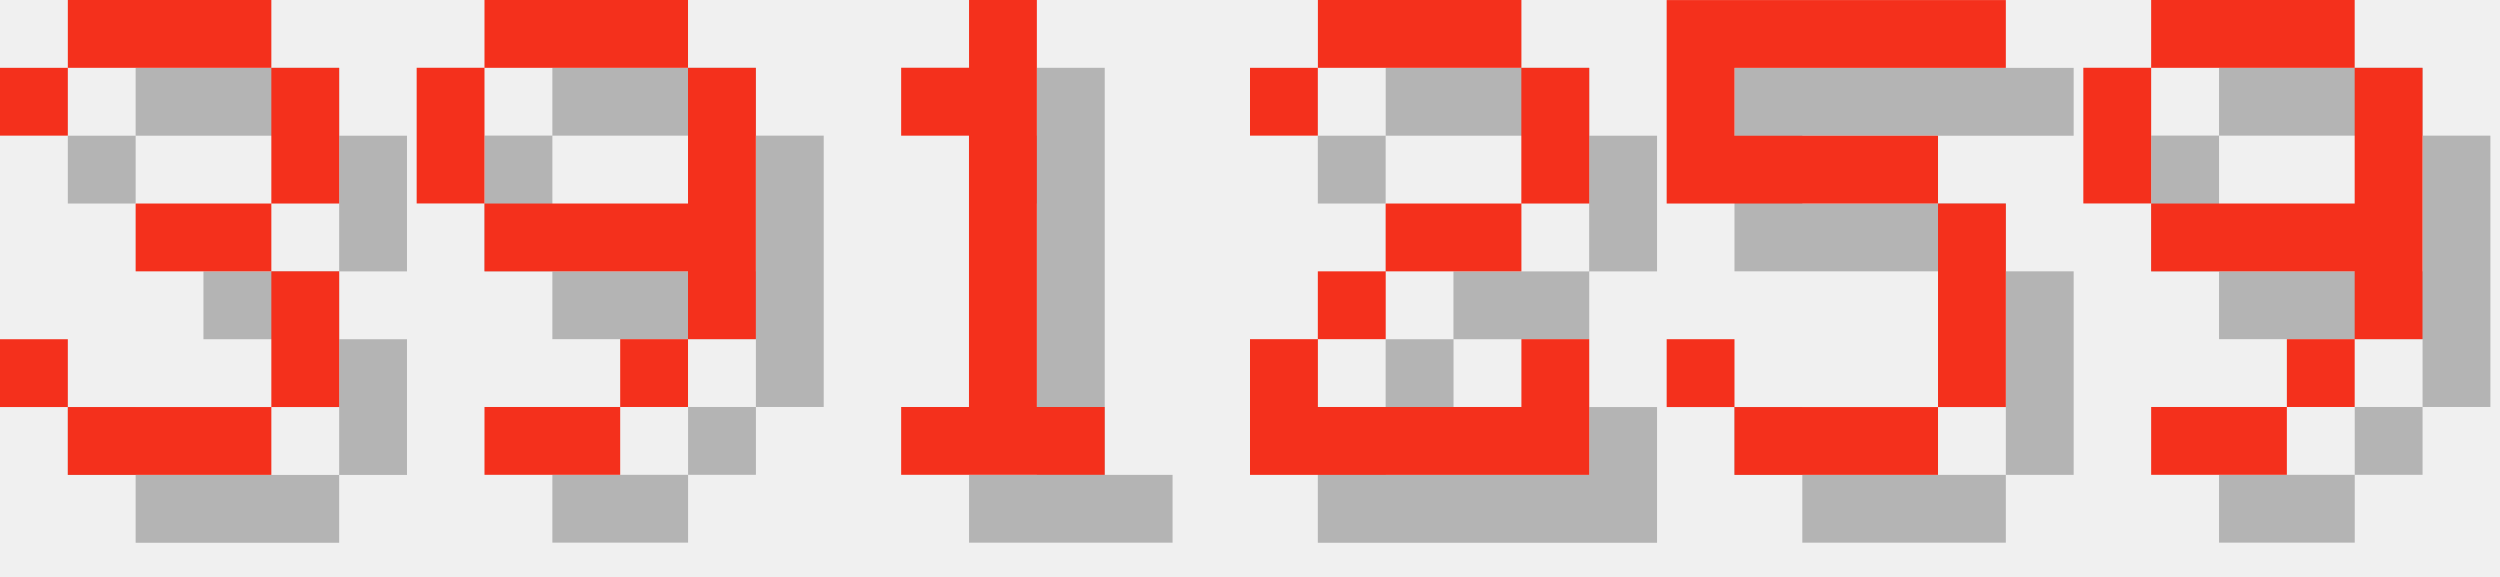
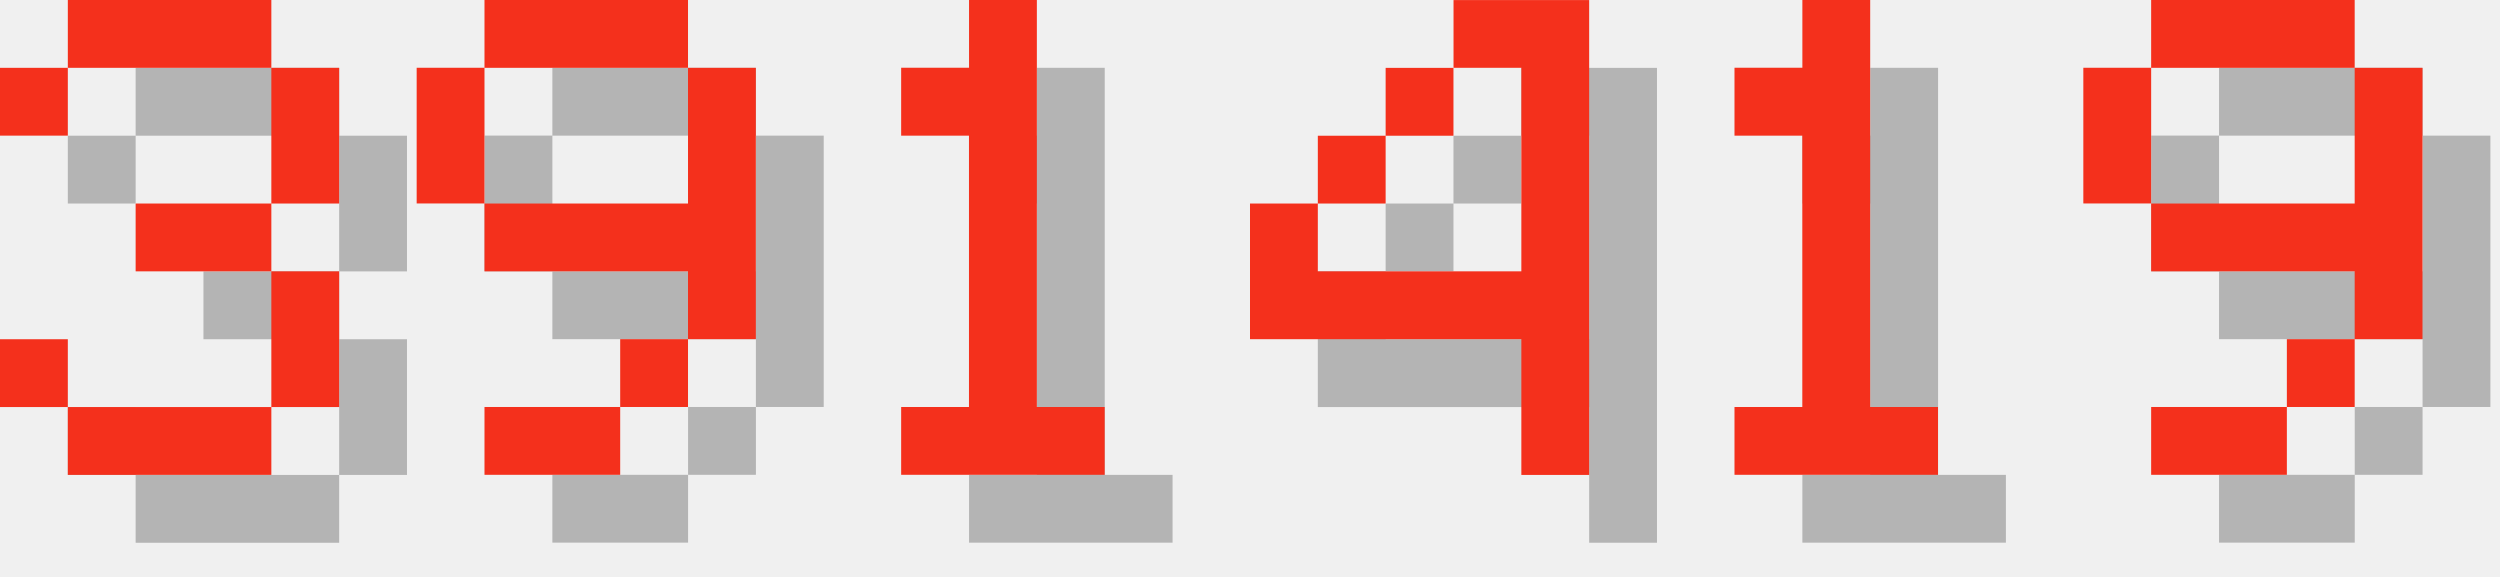
<svg xmlns="http://www.w3.org/2000/svg" version="1.1" width="156.0" height="36">
  <style>
        .text-foreground {
            fill: #F4301C;
        }
        .text-shadow {
            fill: #000000;
            fill-opacity: 0.25;
        }
    </style>
  <g class="digit" id="digit_3" transform="translate(0.0, 0), scale(4)">
    <path id="digit_3_shadow" class="text-shadow" d="m1.058 2.117v1.058h1.058v-1.058h3.175v2.117h-2.117v1.058h2.117v2.117h-3.175v-1.058h-1.058v1.058h1.058v1.058h3.175v-1.058h1.058v-2.117h-1.058v-1.058h1.058v-2.117h-1.058v-1.058h-3.175v1.058h-1.058z" fill-opacity=".5" style="paint-order:stroke fill markers" />
    <path id="digit_3_fg" class="text-foreground" d="m0 1.058v1.058h1.058v-1.058h3.175v2.117h-2.117v1.058h2.117v2.117h-3.175v-1.058h-1.058v1.058h1.058v1.058h3.175v-1.058h1.058v-2.117h-1.058v-1.058h1.058v-2.117h-1.058v-1.058h-3.175v1.058h-1.058z" fill="#fff" style="paint-order:stroke fill markers" />
  </g>
  <g class="digit" id="digit_9" transform="translate(26.0, 0), scale(4)">
    <path id="digit_9_shadow" class="text-shadow" d="m2.117 1.058v1.058h3.175v-1.058h-3.175zm3.175 1.058v2.117h-3.175v1.058h3.175v1.058h1.058v-4.233h-1.058zm0 4.233h-1.058v1.058h1.058v-1.058zm-1.058 1.058h-2.117v1.058h2.117v-1.058zm-2.117-3.175v-2.117h-1.058v2.117h1.058z" fill-opacity=".5" style="paint-order:stroke fill markers" />
    <path id="digit_9_fg" class="text-foreground" d="m1.058 0v1.058h3.175v-1.058h-3.175zm3.175 1.058v2.117h-3.175v1.058h3.175v1.058h1.058v-4.233h-1.058zm0 4.233h-1.058v1.058h1.058v-1.058zm-1.058 1.058h-2.117v1.058h2.117v-1.058zm-2.117-3.175v-2.117h-1.058v2.117h1.058z" fill="#fff" style="paint-order:stroke fill markers" />
  </g>
  <g class="digit" id="digit_1" transform="translate(52.0, 0), scale(4)">
    <path id="digit_1_shadow" class="text-shadow" d="m2.117 2.117v1.058h1.058v4.233h-1.058v1.058h3.175v-1.058h-1.058v-6.35h-1.058v1.058h-1.058z" fill-opacity=".5" style="paint-order:stroke fill markers" />
    <path id="digit_1_fg" class="text-foreground" d="m1.058 1.058v1.058h1.058v4.233h-1.058v1.058h3.175v-1.058h-1.058v-6.35h-1.058v1.058h-1.058z" fill="#fff" style="paint-order:stroke fill markers" />
  </g>
-   <g class="digit" id="digit_2" transform="translate(78.0, 0), scale(4)">
-     <path id="digit_2_shadow" class="text-shadow" d="m1.058 2.117v1.058h1.058v-1.058h3.175v2.117h-2.117v1.058h-1.058v1.058h-1.058v2.117h5.292v-2.117h-1.058v1.058h-3.175v-1.058h1.058v-1.058h2.117v-1.058h1.058v-2.117h-1.058v-1.058h-3.175v1.058h-1.058z" fill-opacity=".5" style="paint-order:stroke fill markers" />
-     <path id="digit_2_fg" class="text-foreground" d="m0 1.058v1.058h1.058v-1.058h3.175v2.117h-2.117v1.058h-1.058v1.058h-1.058v2.117h5.292v-2.117h-1.058v1.058h-3.175v-1.058h1.058v-1.058h2.117v-1.058h1.058v-2.117h-1.058v-1.058h-3.175v1.058h-1.058z" fill="#fff" style="paint-order:stroke fill markers" />
+   <g class="digit" id="digit_4" transform="translate(78.0, 0), scale(4)">
+     <path id="digit_4_shadow" class="text-shadow" d="m4.233 1.058v1.058h1.058v3.175h-3.175v-1.058h-1.058v2.117h4.233v2.117h1.058v-7.408h-2.117zm-2.117 3.175h1.058v-1.058h-1.058v1.058zm1.058-1.058h1.058v-1.058h-1.058v1.058z" fill-opacity=".5" style="paint-order:stroke fill markers" />
+     <path id="digit_4_fg" class="text-foreground" d="m3.175 0v1.058h1.058v3.175h-3.175v-1.058h-1.058v2.117h4.233v2.117h1.058v-7.408h-2.117zm-2.117 3.175h1.058v-1.058h-1.058v1.058zm1.058-1.058h1.058v-1.058h-1.058v1.058z" fill="#fff" style="paint-order:stroke fill markers" />
  </g>
-   <g class="digit" id="digit_5" transform="translate(104.0, 0), scale(4)">
-     <path id="digit_5_shadow" class="text-shadow" d="m1.058 1.058v3.175h4.233v3.175h-3.175v-1.058h-1.058v1.058h1.058v1.058h3.175v-1.058h1.058v-3.175h-1.058v-1.058h-3.175v-1.058h4.233v-1.058h-5.292z" fill-opacity=".5" style="paint-order:stroke fill markers" />
-     <path id="digit_5_fg" class="text-foreground" d="m0 0v3.175h4.233v3.175h-3.175v-1.058h-1.058v1.058h1.058v1.058h3.175v-1.058h1.058v-3.175h-1.058v-1.058h-3.175v-1.058h4.233v-1.058h-5.292z" fill="#fff" style="paint-order:stroke fill markers" />
+   <g class="digit" id="digit_1" transform="translate(104.0, 0), scale(4)">
+     <path id="digit_1_shadow" class="text-shadow" d="m2.117 2.117v1.058h1.058v4.233h-1.058v1.058h3.175v-1.058h-1.058v-6.35h-1.058v1.058h-1.058z" fill-opacity=".5" style="paint-order:stroke fill markers" />
+     <path id="digit_1_fg" class="text-foreground" d="m1.058 1.058v1.058h1.058v4.233h-1.058v1.058h3.175v-1.058h-1.058v-6.35h-1.058v1.058h-1.058z" fill="#fff" style="paint-order:stroke fill markers" />
  </g>
  <g class="digit" id="digit_9" transform="translate(130.0, 0), scale(4)">
    <path id="digit_9_shadow" class="text-shadow" d="m2.117 1.058v1.058h3.175v-1.058h-3.175zm3.175 1.058v2.117h-3.175v1.058h3.175v1.058h1.058v-4.233h-1.058zm0 4.233h-1.058v1.058h1.058v-1.058zm-1.058 1.058h-2.117v1.058h2.117v-1.058zm-2.117-3.175v-2.117h-1.058v2.117h1.058z" fill-opacity=".5" style="paint-order:stroke fill markers" />
    <path id="digit_9_fg" class="text-foreground" d="m1.058 0v1.058h3.175v-1.058h-3.175zm3.175 1.058v2.117h-3.175v1.058h3.175v1.058h1.058v-4.233h-1.058zm0 4.233h-1.058v1.058h1.058v-1.058zm-1.058 1.058h-2.117v1.058h2.117v-1.058zm-2.117-3.175v-2.117h-1.058v2.117h1.058z" fill="#fff" style="paint-order:stroke fill markers" />
  </g>
</svg>
